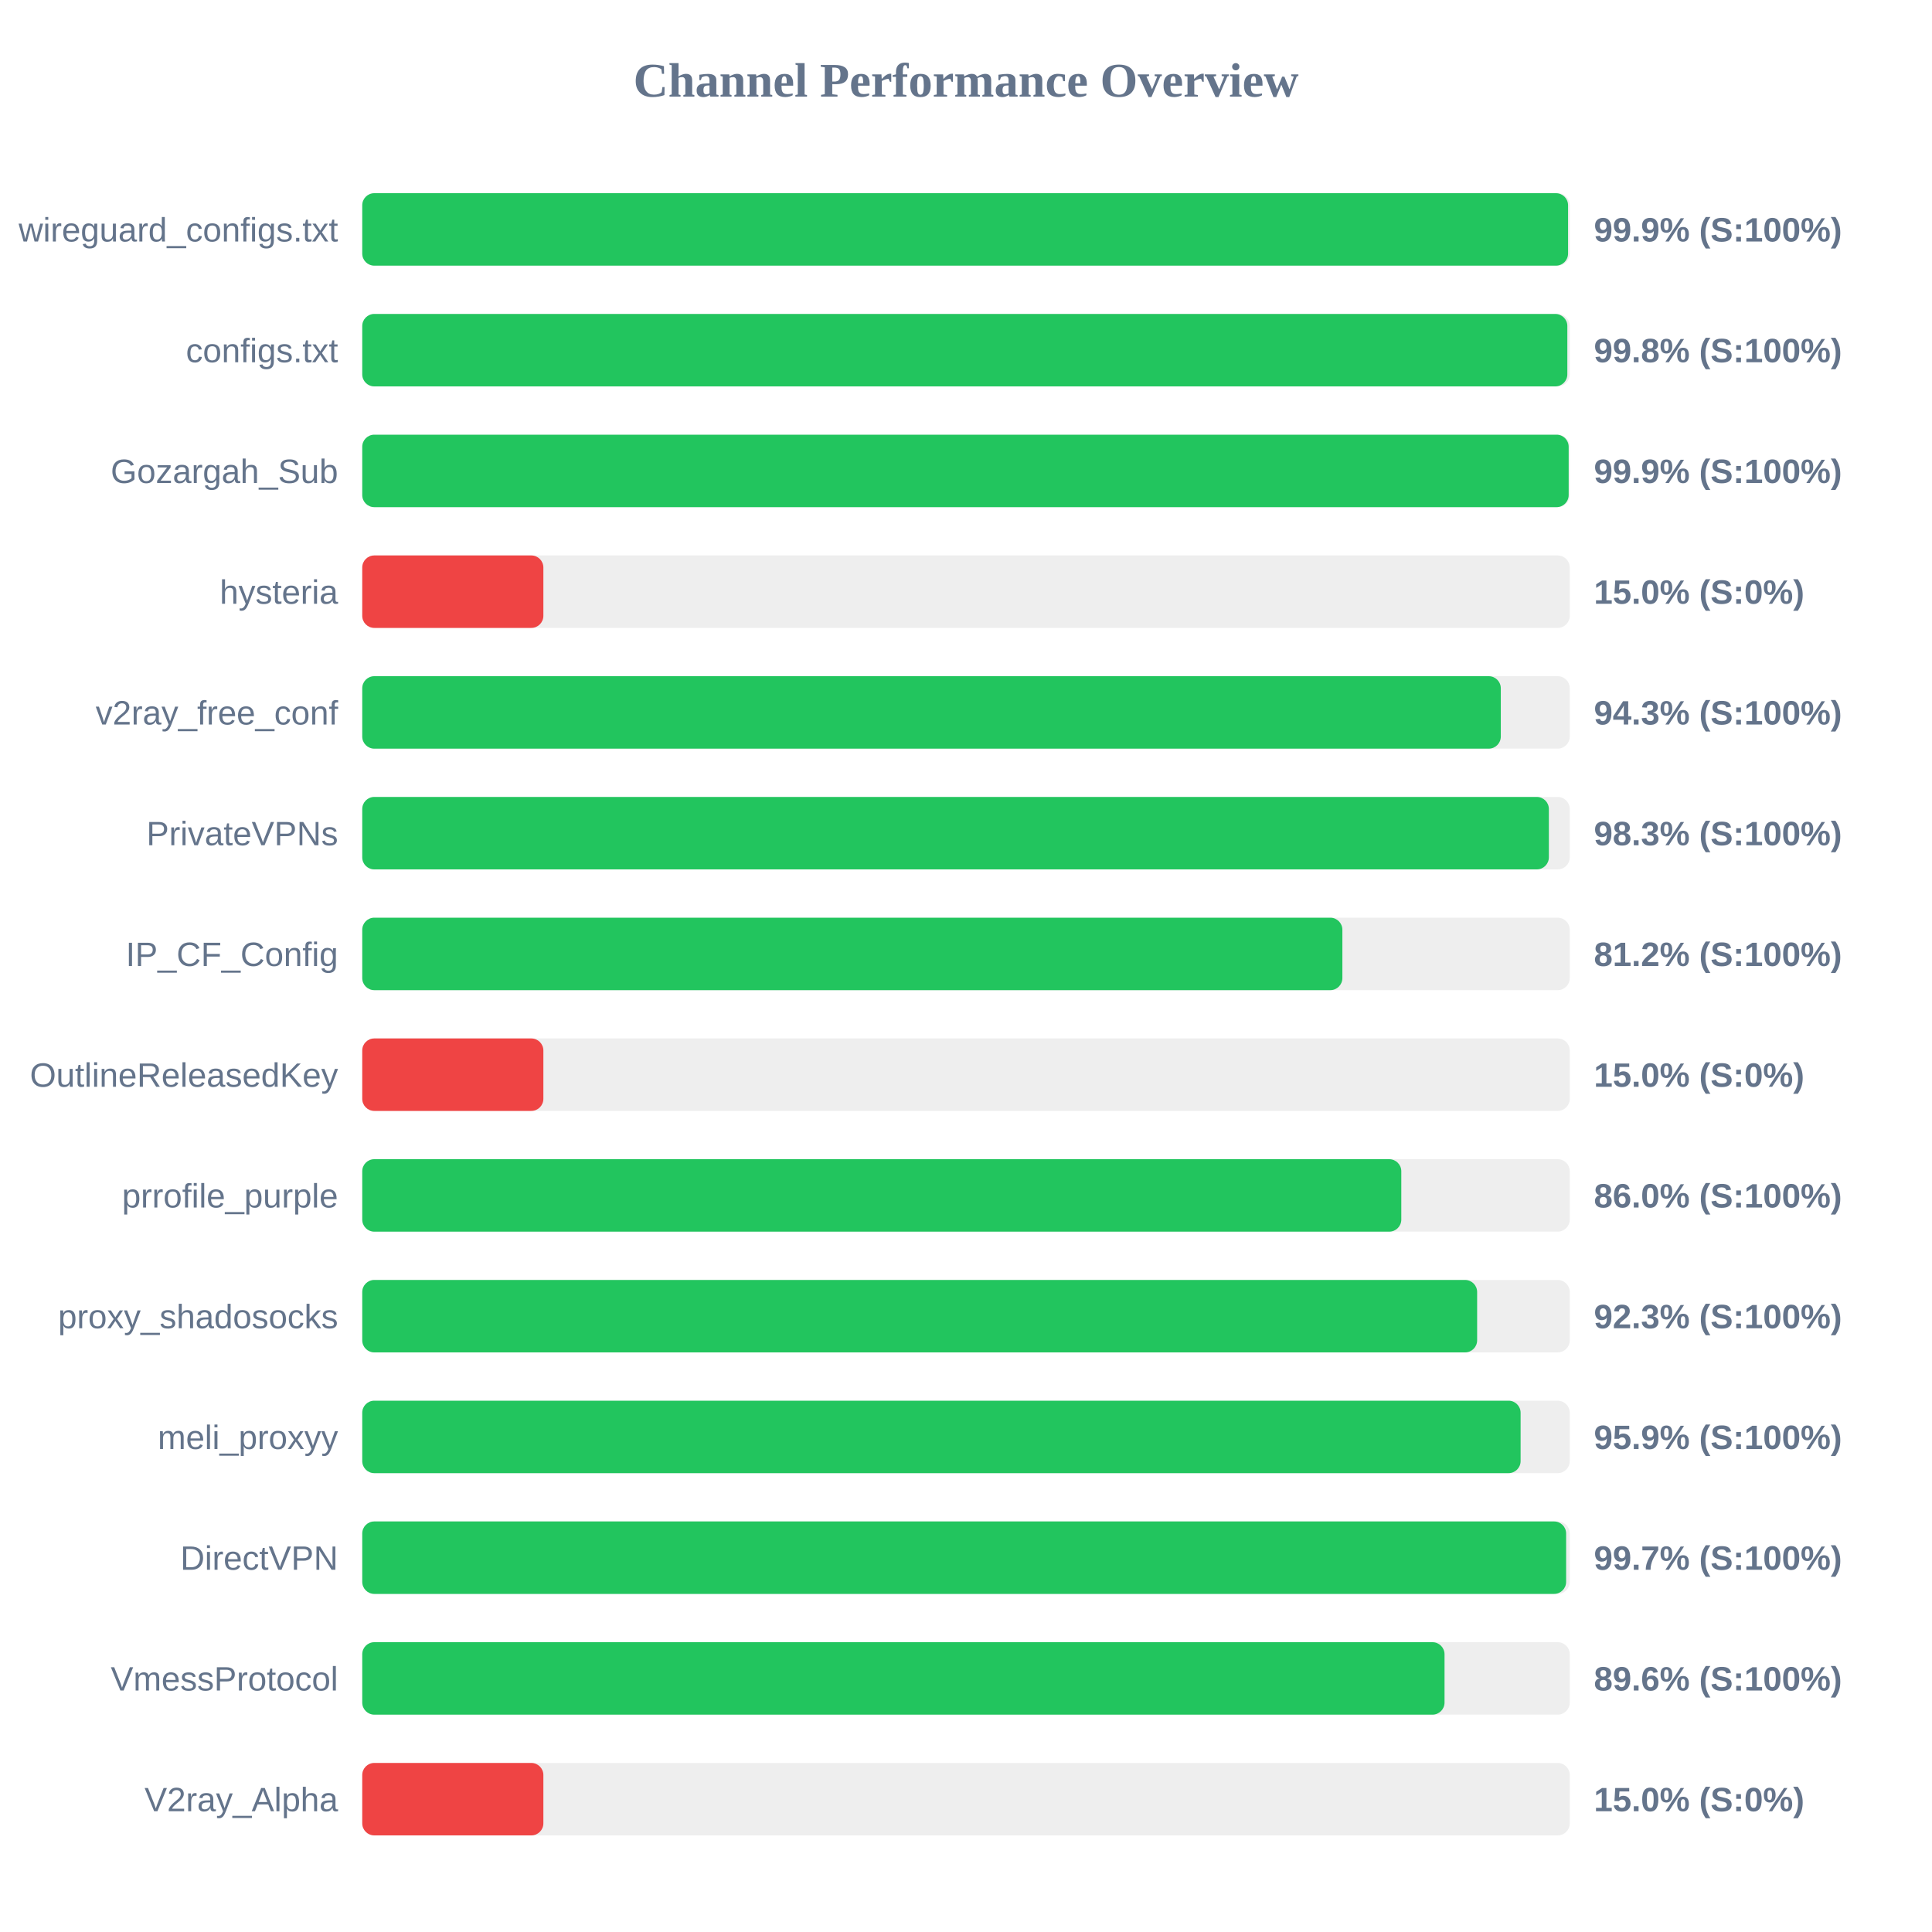
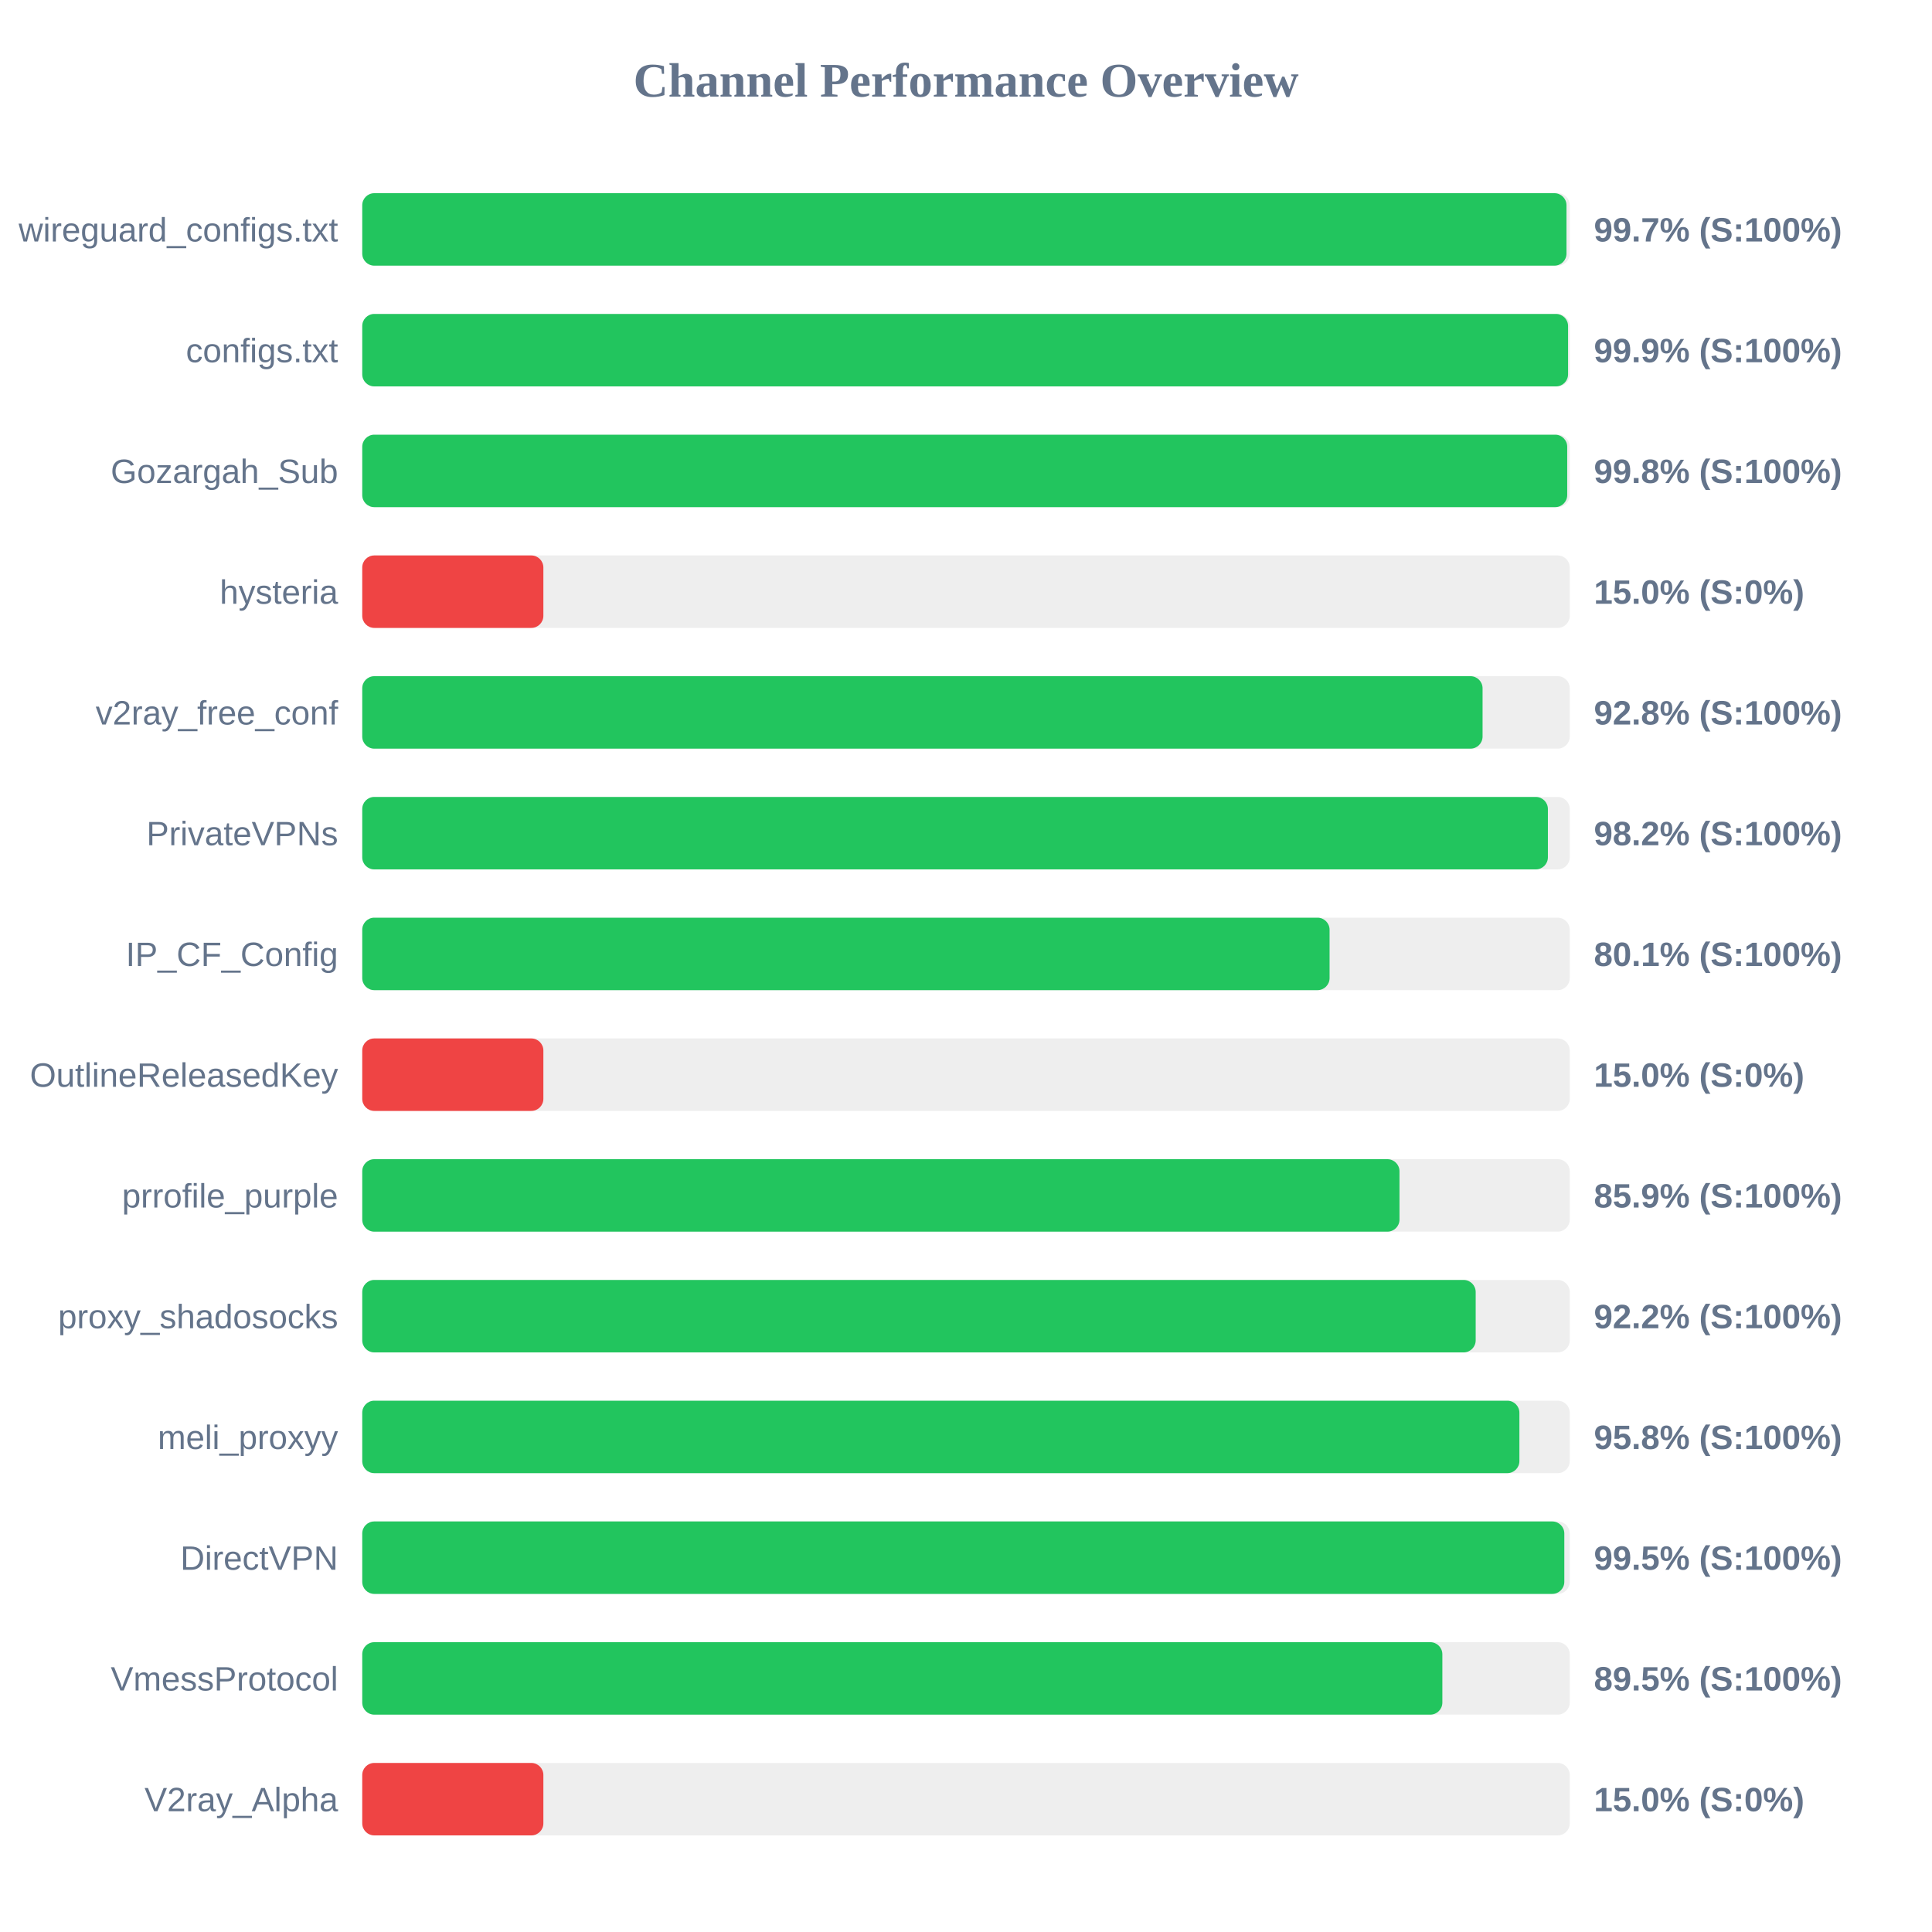
<svg xmlns="http://www.w3.org/2000/svg" width="800" height="800" version="1.1">
  <style>
        .row { font: 14px Arial; fill: #64748b; }
        .score { font: bold 14px Arial; fill: #64748b; }
    </style>
  <text x="400" y="40" text-anchor="middle" font-size="20px" font-weight="bold" fill="#64748b">Channel Performance Overview</text>
  <rect x="150" y="80" width="500" height="30" fill="#eee" rx="5" />
-   <rect x="150" y="80" width="499.3" height="30" fill="#22c55e" rx="5" />
+   <rect x="150" y="80" width="498.65" height="30" fill="#22c55e" rx="5" />
  <text x="140" y="100" text-anchor="end" class="row">wireguard_configs.txt</text>
-   <text x="660" y="100" text-anchor="start" class="score">99.9% (S:100%)</text>
+   <text x="660" y="100" text-anchor="start" class="score">99.7% (S:100%)</text>
  <rect x="150" y="130" width="500" height="30" fill="#eee" rx="5" />
-   <rect x="150" y="130" width="499.0" height="30" fill="#22c55e" rx="5" />
+   <rect x="150" y="130" width="499.3" height="30" fill="#22c55e" rx="5" />
  <text x="140" y="150" text-anchor="end" class="row">configs.txt</text>
-   <text x="660" y="150" text-anchor="start" class="score">99.8% (S:100%)</text>
+   <text x="660" y="150" text-anchor="start" class="score">99.9% (S:100%)</text>
  <rect x="150" y="180" width="500" height="30" fill="#eee" rx="5" />
-   <rect x="150" y="180" width="499.55" height="30" fill="#22c55e" rx="5" />
+   <rect x="150" y="180" width="498.95" height="30" fill="#22c55e" rx="5" />
  <text x="140" y="200" text-anchor="end" class="row">Gozargah_Sub</text>
-   <text x="660" y="200" text-anchor="start" class="score">99.9% (S:100%)</text>
+   <text x="660" y="200" text-anchor="start" class="score">99.8% (S:100%)</text>
  <rect x="150" y="230" width="500" height="30" fill="#eee" rx="5" />
  <rect x="150" y="230" width="75.0" height="30" fill="#ef4444" rx="5" />
  <text x="140" y="250" text-anchor="end" class="row">hysteria</text>
  <text x="660" y="250" text-anchor="start" class="score">15.0% (S:0%)</text>
  <rect x="150" y="280" width="500" height="30" fill="#eee" rx="5" />
-   <rect x="150" y="280" width="471.45" height="30" fill="#22c55e" rx="5" />
+   <rect x="150" y="280" width="463.9" height="30" fill="#22c55e" rx="5" />
  <text x="140" y="300" text-anchor="end" class="row">v2ray_free_conf</text>
-   <text x="660" y="300" text-anchor="start" class="score">94.3% (S:100%)</text>
+   <text x="660" y="300" text-anchor="start" class="score">92.8% (S:100%)</text>
  <rect x="150" y="330" width="500" height="30" fill="#eee" rx="5" />
-   <rect x="150" y="330" width="491.35" height="30" fill="#22c55e" rx="5" />
+   <rect x="150" y="330" width="490.95" height="30" fill="#22c55e" rx="5" />
  <text x="140" y="350" text-anchor="end" class="row">PrivateVPNs</text>
-   <text x="660" y="350" text-anchor="start" class="score">98.3% (S:100%)</text>
+   <text x="660" y="350" text-anchor="start" class="score">98.2% (S:100%)</text>
  <rect x="150" y="380" width="500" height="30" fill="#eee" rx="5" />
-   <rect x="150" y="380" width="405.85" height="30" fill="#22c55e" rx="5" />
+   <rect x="150" y="380" width="400.55" height="30" fill="#22c55e" rx="5" />
  <text x="140" y="400" text-anchor="end" class="row">IP_CF_Config</text>
-   <text x="660" y="400" text-anchor="start" class="score">81.2% (S:100%)</text>
+   <text x="660" y="400" text-anchor="start" class="score">80.1% (S:100%)</text>
  <rect x="150" y="430" width="500" height="30" fill="#eee" rx="5" />
  <rect x="150" y="430" width="75.0" height="30" fill="#ef4444" rx="5" />
  <text x="140" y="450" text-anchor="end" class="row">OutlineReleasedKey</text>
  <text x="660" y="450" text-anchor="start" class="score">15.0% (S:0%)</text>
  <rect x="150" y="480" width="500" height="30" fill="#eee" rx="5" />
-   <rect x="150" y="480" width="430.25" height="30" fill="#22c55e" rx="5" />
+   <rect x="150" y="480" width="429.5" height="30" fill="#22c55e" rx="5" />
  <text x="140" y="500" text-anchor="end" class="row">prrofile_purple</text>
-   <text x="660" y="500" text-anchor="start" class="score">86.0% (S:100%)</text>
+   <text x="660" y="500" text-anchor="start" class="score">85.9% (S:100%)</text>
  <rect x="150" y="530" width="500" height="30" fill="#eee" rx="5" />
-   <rect x="150" y="530" width="461.65" height="30" fill="#22c55e" rx="5" />
+   <rect x="150" y="530" width="461.05" height="30" fill="#22c55e" rx="5" />
  <text x="140" y="550" text-anchor="end" class="row">proxy_shadosocks</text>
-   <text x="660" y="550" text-anchor="start" class="score">92.3% (S:100%)</text>
+   <text x="660" y="550" text-anchor="start" class="score">92.2% (S:100%)</text>
  <rect x="150" y="580" width="500" height="30" fill="#eee" rx="5" />
-   <rect x="150" y="580" width="479.65" height="30" fill="#22c55e" rx="5" />
+   <rect x="150" y="580" width="479.15" height="30" fill="#22c55e" rx="5" />
  <text x="140" y="600" text-anchor="end" class="row">meli_proxyy</text>
-   <text x="660" y="600" text-anchor="start" class="score">95.9% (S:100%)</text>
+   <text x="660" y="600" text-anchor="start" class="score">95.8% (S:100%)</text>
  <rect x="150" y="630" width="500" height="30" fill="#eee" rx="5" />
-   <rect x="150" y="630" width="498.5" height="30" fill="#22c55e" rx="5" />
+   <rect x="150" y="630" width="497.75" height="30" fill="#22c55e" rx="5" />
  <text x="140" y="650" text-anchor="end" class="row">DirectVPN</text>
-   <text x="660" y="650" text-anchor="start" class="score">99.7% (S:100%)</text>
+   <text x="660" y="650" text-anchor="start" class="score">99.5% (S:100%)</text>
  <rect x="150" y="680" width="500" height="30" fill="#eee" rx="5" />
-   <rect x="150" y="680" width="448.15" height="30" fill="#22c55e" rx="5" />
+   <rect x="150" y="680" width="447.25" height="30" fill="#22c55e" rx="5" />
  <text x="140" y="700" text-anchor="end" class="row">VmessProtocol</text>
-   <text x="660" y="700" text-anchor="start" class="score">89.6% (S:100%)</text>
+   <text x="660" y="700" text-anchor="start" class="score">89.5% (S:100%)</text>
  <rect x="150" y="730" width="500" height="30" fill="#eee" rx="5" />
  <rect x="150" y="730" width="75.0" height="30" fill="#ef4444" rx="5" />
  <text x="140" y="750" text-anchor="end" class="row">V2ray_Alpha</text>
  <text x="660" y="750" text-anchor="start" class="score">15.0% (S:0%)</text>
</svg>
